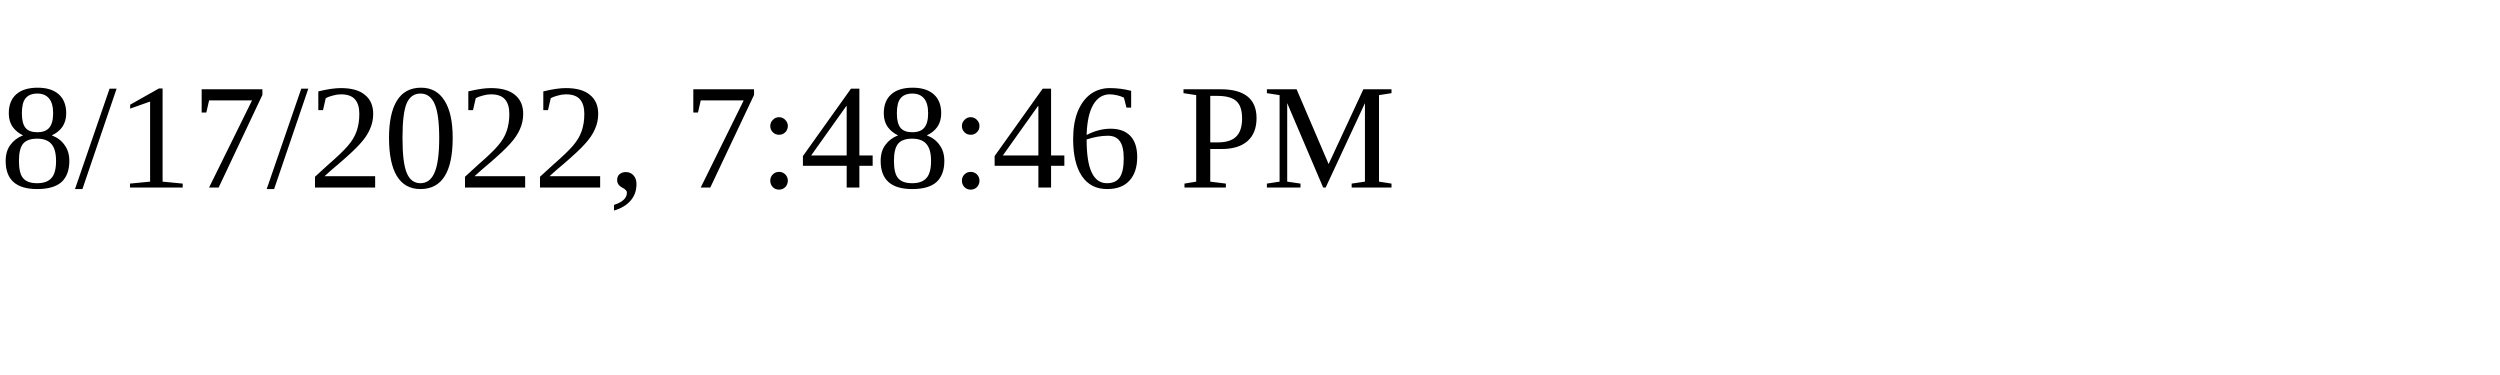
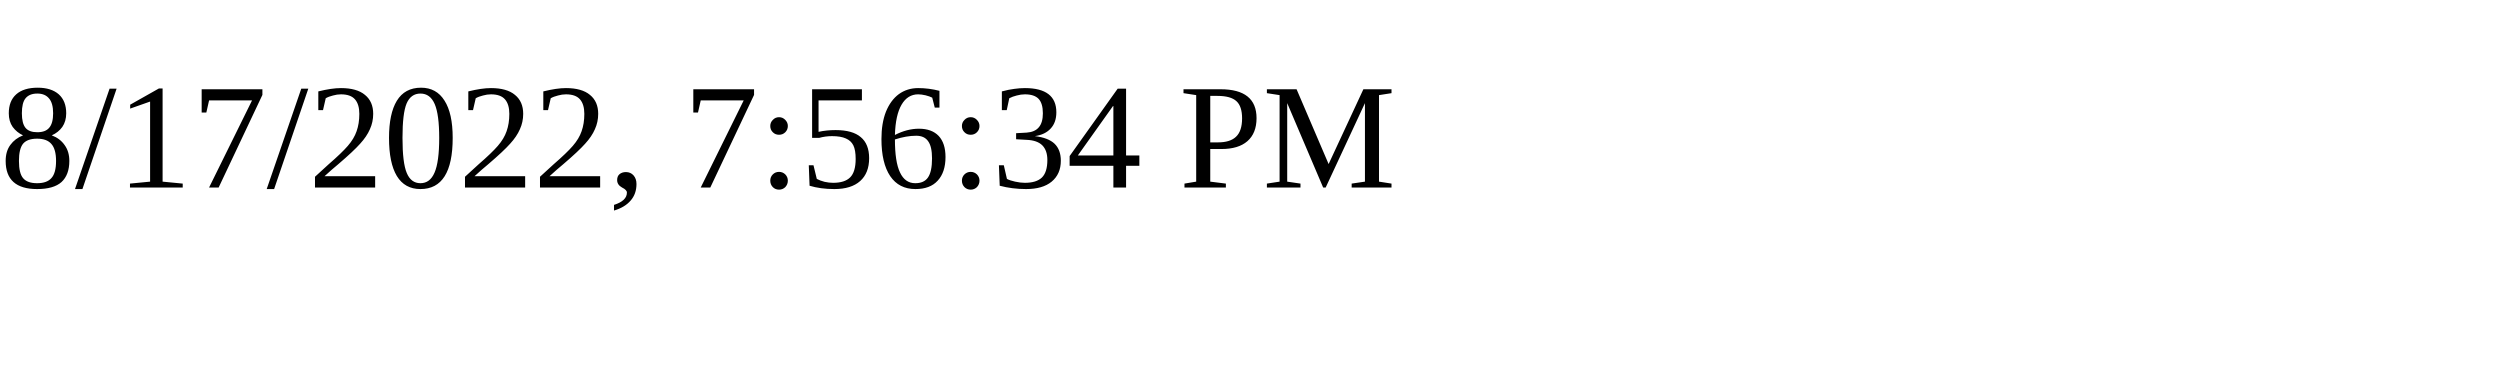
<svg xmlns="http://www.w3.org/2000/svg" height="30" width="200">
-   <text x="0" y="15">8/17/2022, 7:48:46 PM</text>
+   <text x="0" y="15">8/17/2022, 7:56:34 PM</text>
</svg>
